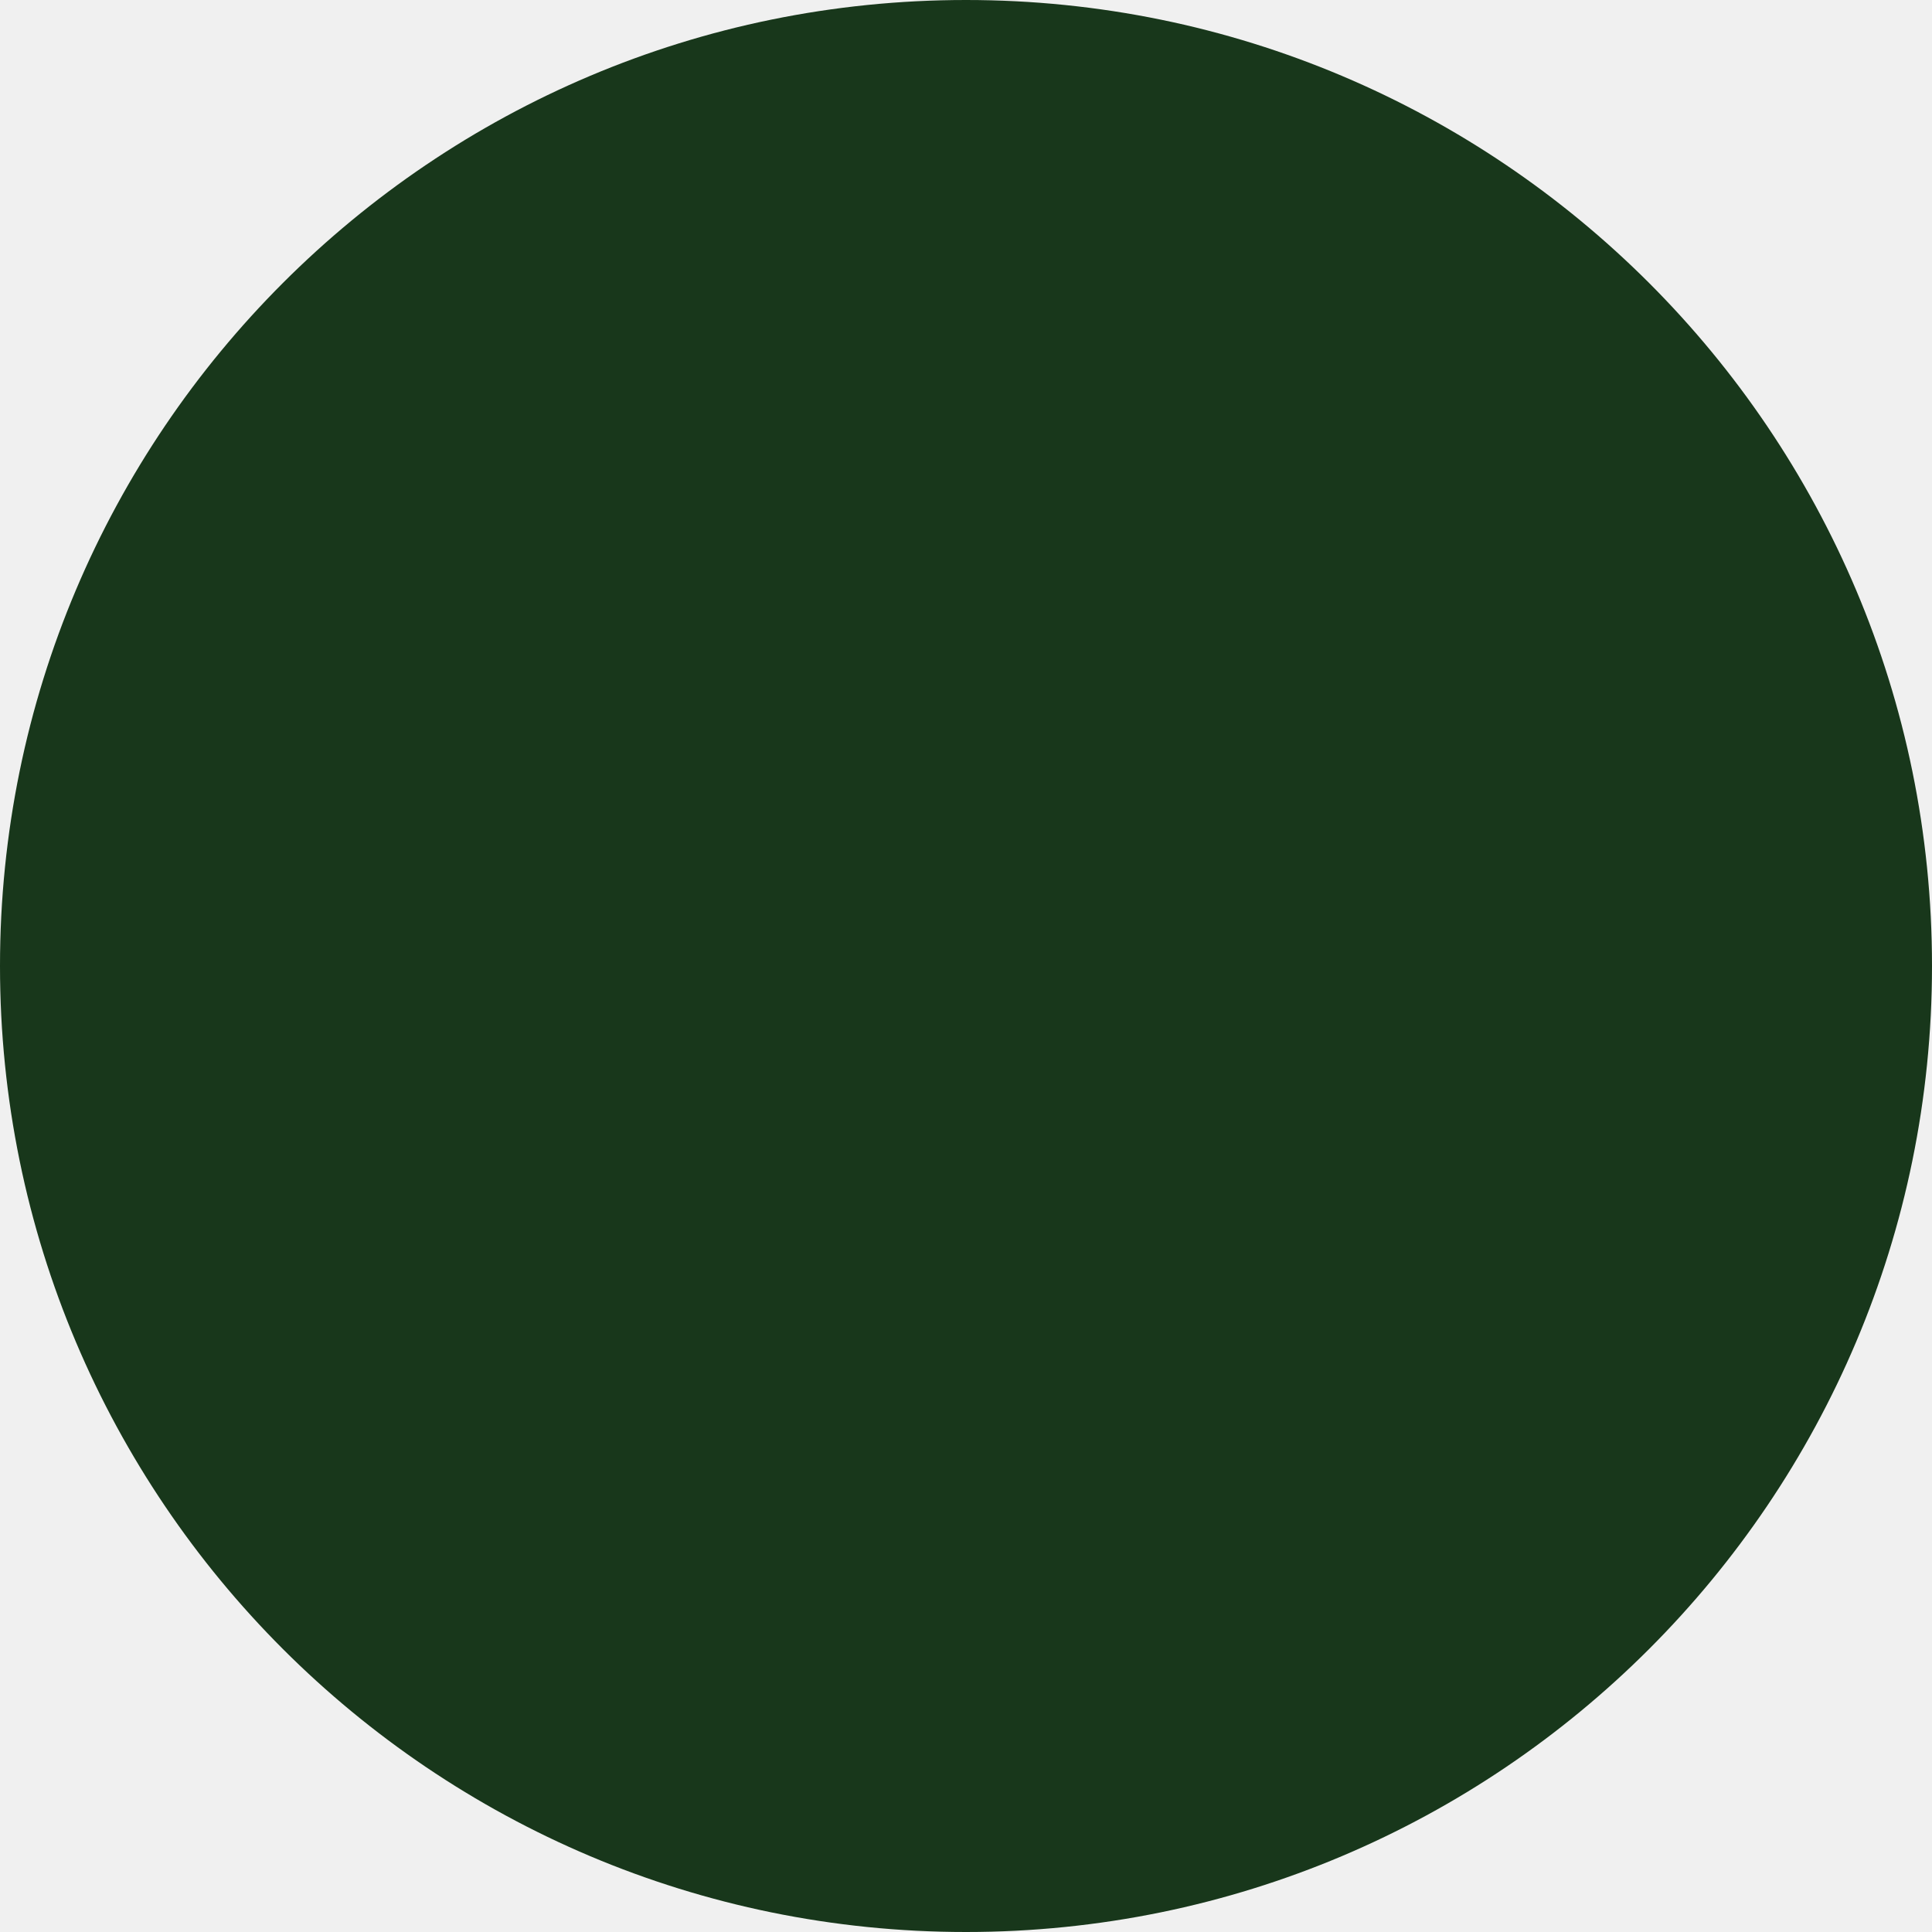
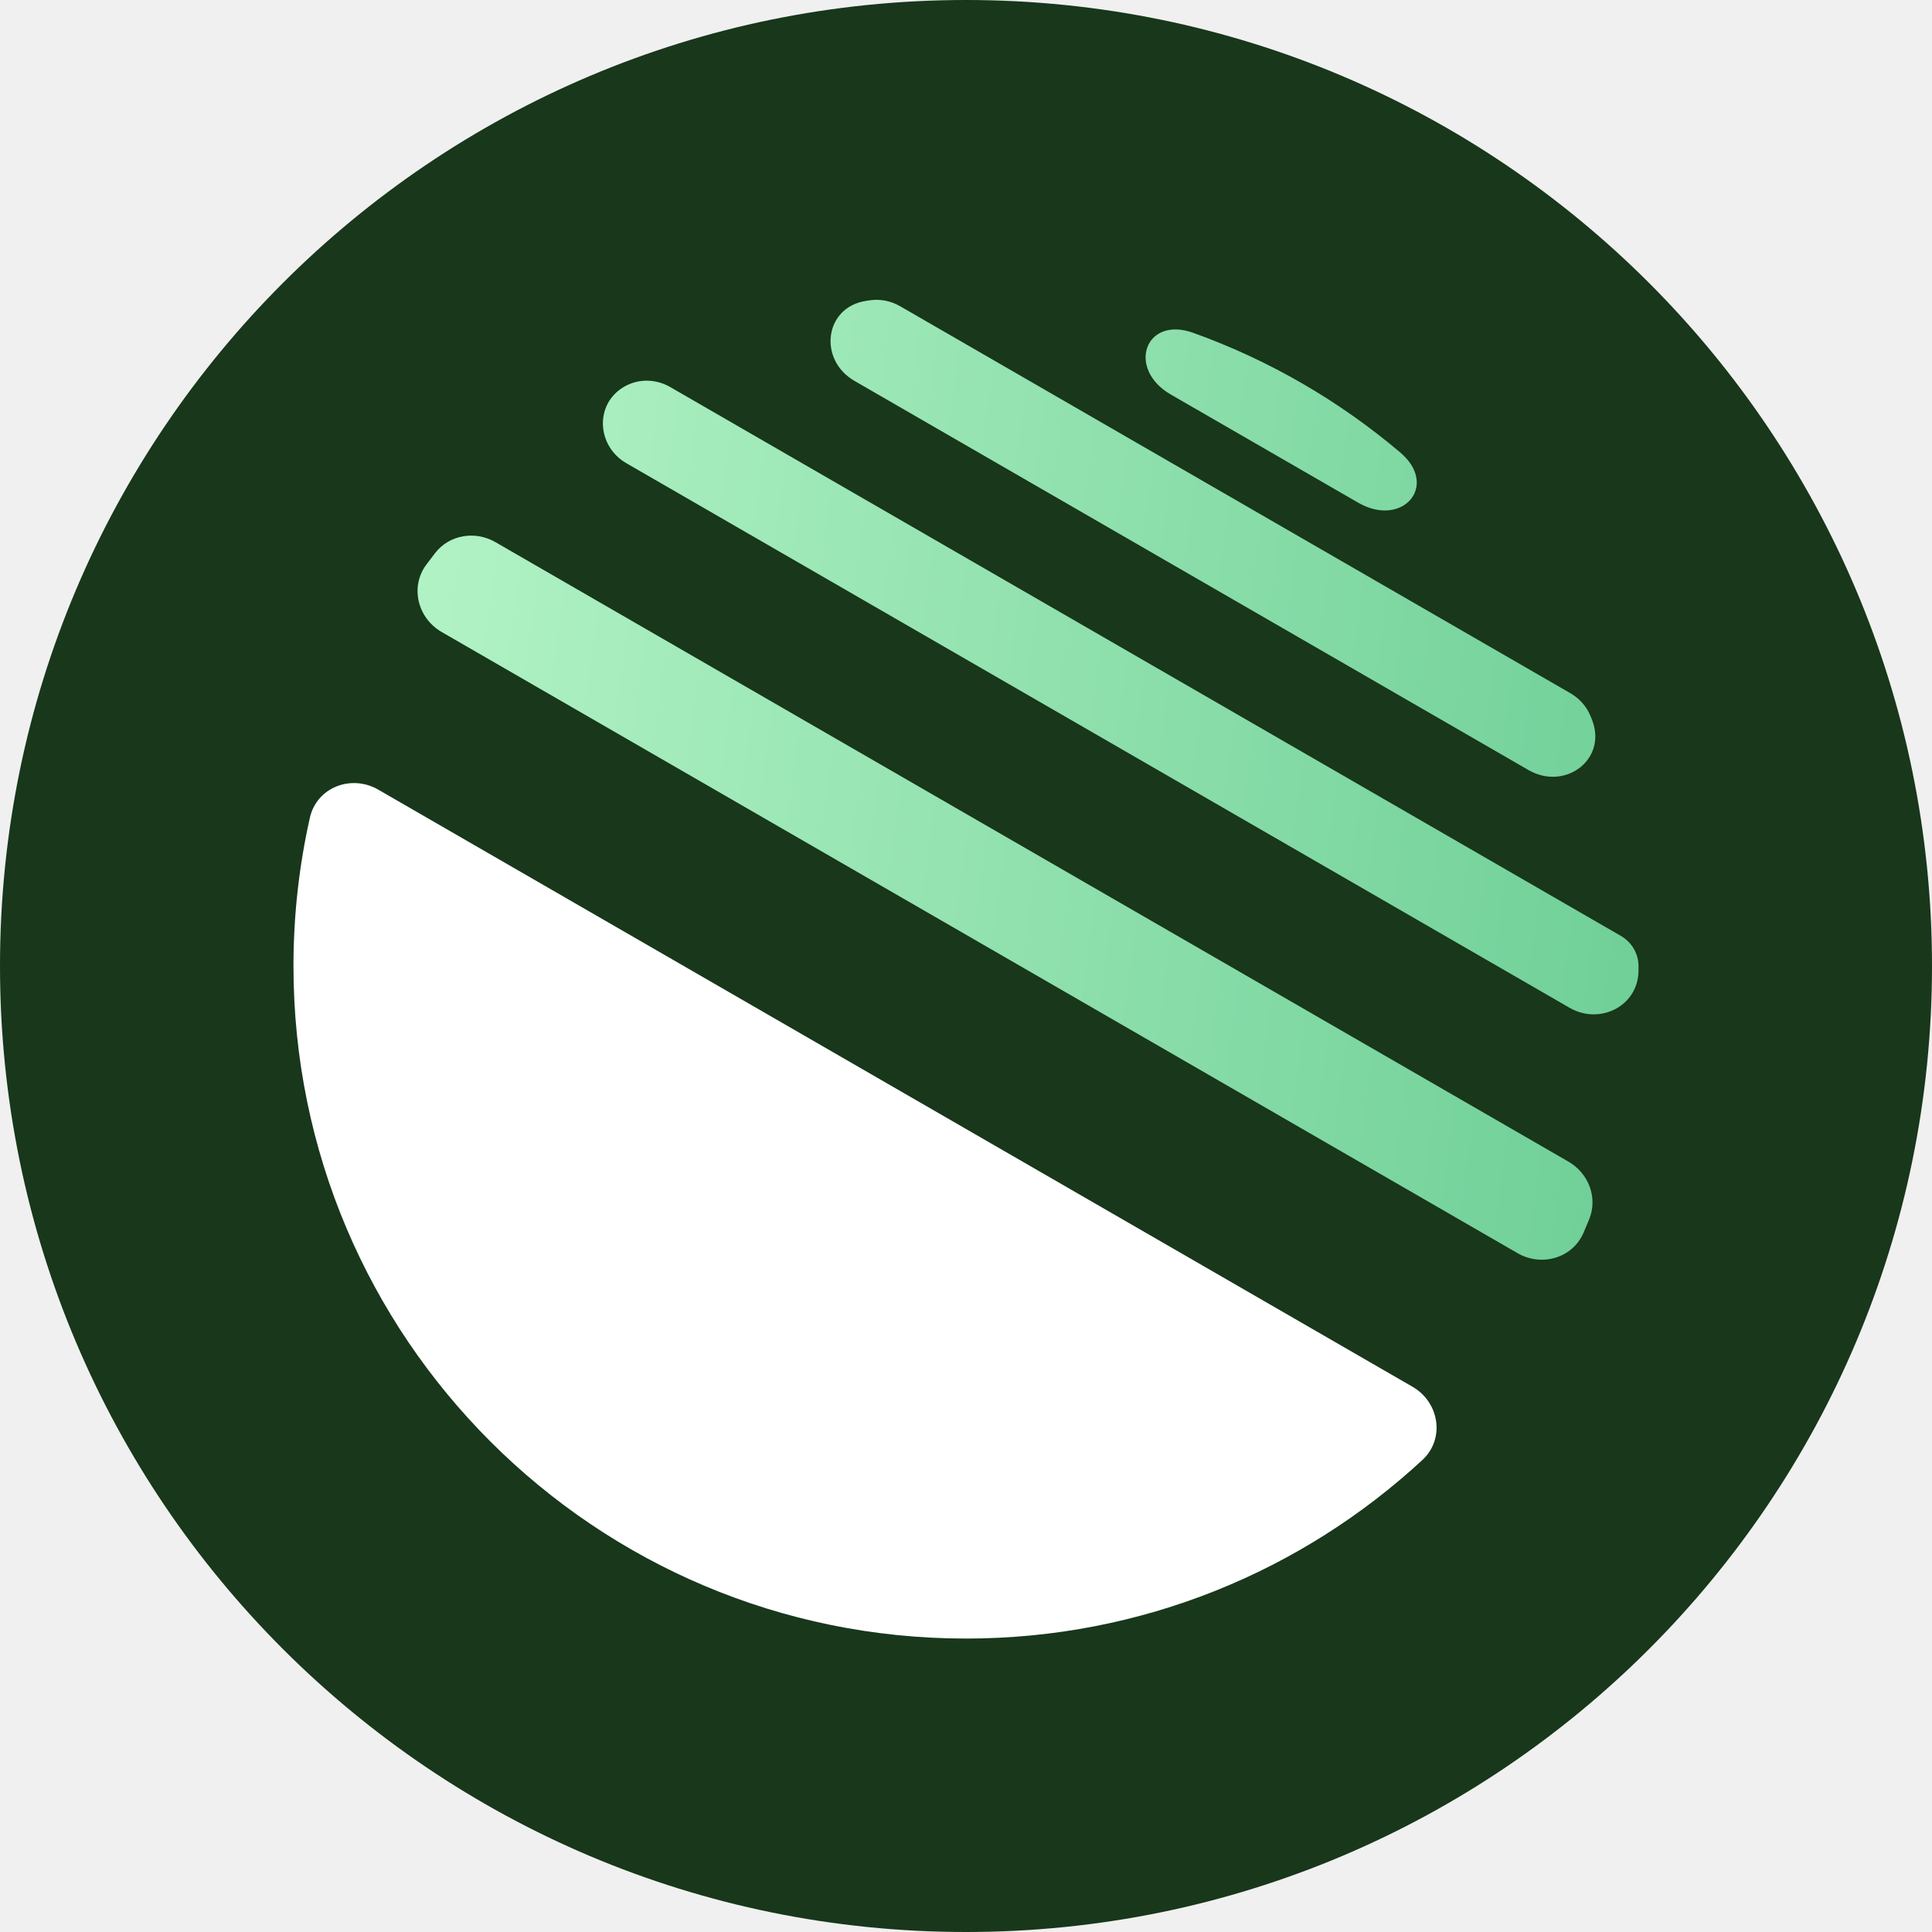
<svg xmlns="http://www.w3.org/2000/svg" width="79" height="79" viewBox="0 0 79 79" fill="none">
  <circle cx="39.5" cy="39.5" r="39.5" fill="#18371B" />
+   <path d="M39.5 67.001C46.702 67.001 53.258 64.232 58.16 59.701C59.096 58.836 58.86 57.341 57.757 56.704L15.466 32.288C14.363 31.651 12.95 32.194 12.671 33.437C12.232 35.388 12 37.417 12 39.501C12 54.688 24.312 67.001 39.5 67.001Z" fill="white" />
+   <path d="M36.81 12.524C36.437 12.309 36.004 12.217 35.577 12.278C35.526 12.286 35.474 12.293 35.423 12.301C33.709 12.555 33.442 14.71 34.943 15.577L62.5 31.487C64 32.353 65.733 31.047 65.099 29.434C65.08 29.387 65.061 29.339 65.042 29.292C64.882 28.891 64.585 28.56 64.211 28.344L36.81 12.524Z" fill="url(#paint0_linear_164_181)" />
+   <path d="M55.533 20.553C57.348 21.602 58.856 19.855 57.256 18.501C54.773 16.399 51.911 14.729 48.789 13.609C46.817 12.902 46.06 15.084 47.874 16.132L55.533 20.553Z" fill="url(#paint1_linear_164_181)" />
+   <path d="M25.615 18.943C24.4 18.242 24.303 16.534 25.51 15.82C26.093 15.474 26.819 15.488 27.406 15.827L66.276 38.268C66.718 38.524 66.999 38.99 66.999 39.501C66.999 39.566 66.999 39.63 66.999 39.695C66.989 41.133 65.424 41.927 64.179 41.208L25.615 18.943Z" fill="url(#paint2_linear_164_181)" />
+   <path d="M20.26 22.169C19.435 21.692 18.381 21.86 17.795 22.611C17.674 22.767 17.554 22.925 17.435 23.084C16.756 23.995 17.075 25.274 18.059 25.842L62.053 51.242C63.036 51.81 64.302 51.448 64.752 50.406C64.831 50.224 64.908 50.041 64.983 49.856C65.342 48.973 64.961 47.977 64.135 47.5L20.26 22.169Z" fill="url(#paint3_linear_164_181)" />
+   <defs>
+     <linearGradient id="paint0_linear_164_181" x1="2.48741e-07" y1="13.5" x2="69.961" y2="22.838" gradientUnits="userSpaceOnUse">
+       <stop stop-color="#C9FFD5" />
+       <stop offset="1" stop-color="#6FCF97" />
+     </linearGradient>
+     <linearGradient id="paint1_linear_164_181" x1="2.48741e-07" y1="13.5" x2="69.961" y2="22.838" gradientUnits="userSpaceOnUse">
+       <stop stop-color="#C9FFD5" />
+       <stop offset="1" stop-color="#6FCF97" />
+     </linearGradient>
+     <linearGradient id="paint2_linear_164_181" x1="2.48741e-07" y1="13.5" x2="69.961" y2="22.838" gradientUnits="userSpaceOnUse">
+       <stop stop-color="#C9FFD5" />
+       <stop offset="1" stop-color="#6FCF97" />
+     </linearGradient>
+     <linearGradient id="paint3_linear_164_181" x1="2.48741e-07" y1="13.5" x2="69.961" y2="22.838" gradientUnits="userSpaceOnUse">
+       <stop stop-color="#C9FFD5" />
+       <stop offset="1" stop-color="#6FCF97" />
+     </linearGradient>
+   </defs>
</svg>
